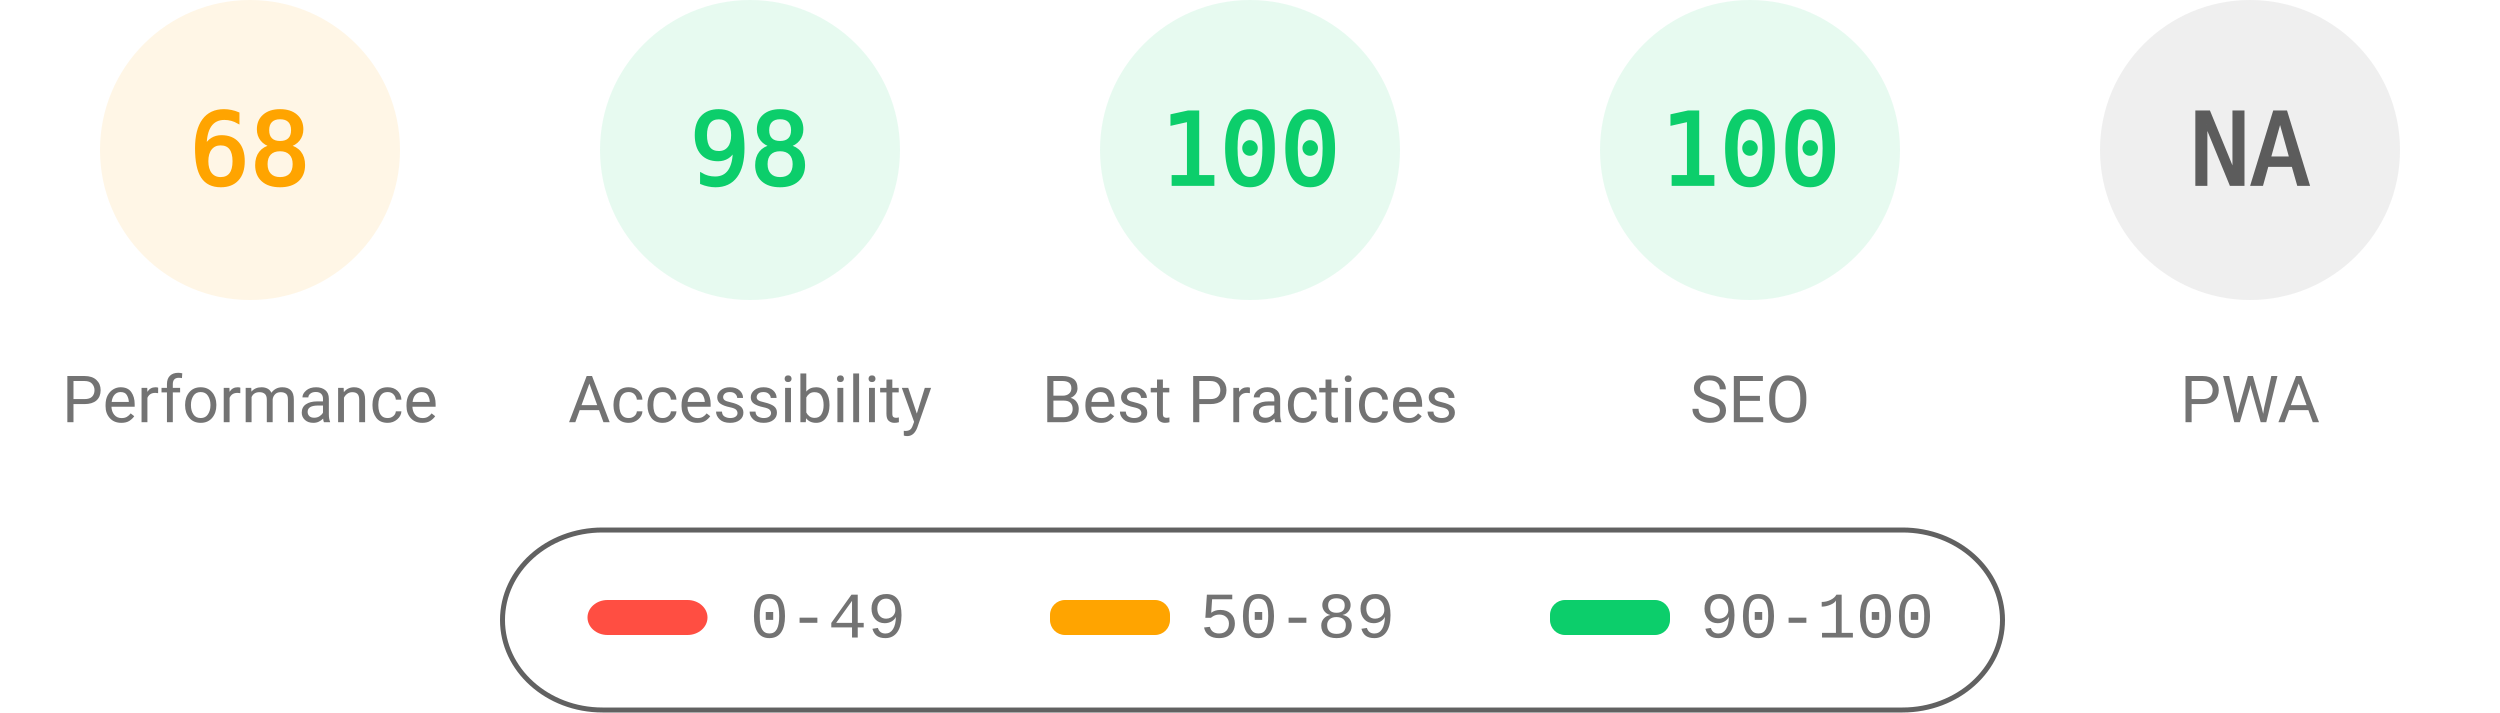
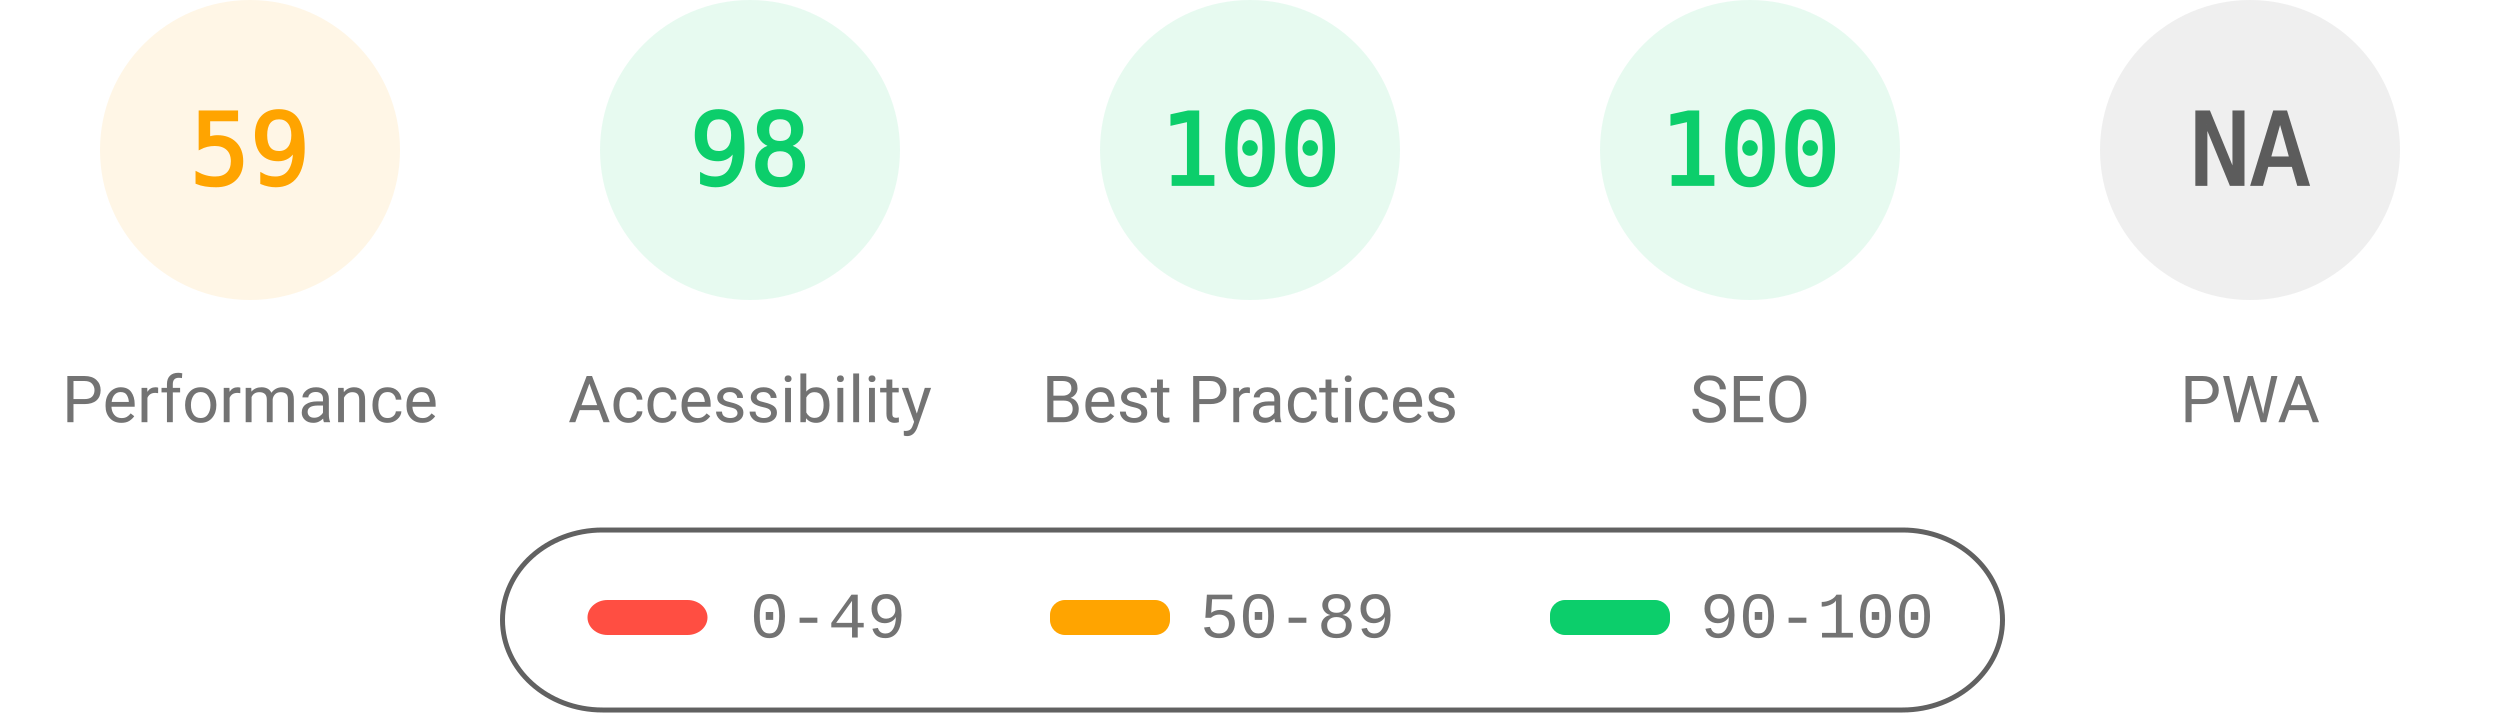
<svg xmlns="http://www.w3.org/2000/svg" fill="none" width="1000" height="285">
  <style>.gauge-base{opacity:.1}.gauge-arc{fill:none;animation-delay:250ms;stroke-linecap:round;transform:rotate(-90deg);transform-origin:100px 60px;animation:load-gauge 1s ease forwards}.guage-text{font-size:40px;font-family:monospace;text-align:center}.guage-red{color:#ff4e42;fill:#ff4e42;stroke:#ff4e42}.guage-orange{color:#ffa400;fill:#ffa400;stroke:#ffa400}.guage-green{color:#0cce6b;fill:#0cce6b;stroke:#0cce6b}.guage-undefined{color:#5c5c5c;fill:#5c5c5c;stroke:#5c5c5c}.guage-title{color:#737373;fill:#737373;stroke:none;font-size:26px;line-height:26px;font-family:Roboto,Halvetica,Arial,sans-serif}@keyframes load-gauge{from{stroke-dasharray:0 352.858}}</style>
  <svg class="guage-div guage-perf guage-orange" viewBox="0 0 200 200" width="200" height="200">
    <circle class="gauge-base" r="56" cx="100" cy="60" stroke-width="8" />
-     <circle class="gauge-arc guage-arc-1" r="56" cx="100" cy="60" stroke-width="8" style="stroke-dasharray:239.263,351.858" />
-     <text class="guage-text" x="100" y="60" alignment-baseline="central" dominant-baseline="central" text-anchor="middle">68</text>
+     <circle class="gauge-arc guage-arc-1" r="56" cx="100" cy="60" stroke-width="8" style="stroke-dasharray:207.596,351.858" />
+     <text class="guage-text" x="100" y="60" alignment-baseline="central" dominant-baseline="central" text-anchor="middle">59</text>
    <text class="guage-title" x="100" y="160" alignment-baseline="central" dominant-baseline="central" text-anchor="middle">Performance</text>
  </svg>
  <svg class="guage-div guage-acc guage-green" viewBox="0 0 200 200" width="200" height="200" x="200">
    <circle class="gauge-base" r="56" cx="100" cy="60" stroke-width="8" />
    <circle class="gauge-arc guage-arc-2" r="56" cx="100" cy="60" stroke-width="8" style="stroke-dasharray:344.821,351.858" />
    <text class="guage-text" x="100" y="60" alignment-baseline="central" dominant-baseline="central" text-anchor="middle">98</text>
    <text class="guage-title" x="100" y="160" alignment-baseline="central" dominant-baseline="central" text-anchor="middle">Accessibility</text>
  </svg>
  <svg class="guage-div guage-best guage-green" viewBox="0 0 200 200" width="200" height="200" x="400">
    <circle class="gauge-base" r="56" cx="100" cy="60" stroke-width="8" />
    <circle class="gauge-arc guage-arc-3" r="56" cx="100" cy="60" stroke-width="8" style="stroke-dasharray:351.858,351.858" />
    <text class="guage-text" x="100" y="60" alignment-baseline="central" dominant-baseline="central" text-anchor="middle">100</text>
    <text class="guage-title" x="100" y="160" alignment-baseline="central" dominant-baseline="central" text-anchor="middle">Best Practices</text>
  </svg>
  <svg class="guage-div guage-seo guage-green" viewBox="0 0 200 200" width="200" height="200" x="600">
    <circle class="gauge-base" r="56" cx="100" cy="60" stroke-width="8" />
    <circle class="gauge-arc guage-arc-4" r="56" cx="100" cy="60" stroke-width="8" style="stroke-dasharray:351.858,351.858" />
    <text class="guage-text" x="100" y="60" alignment-baseline="central" dominant-baseline="central" text-anchor="middle">100</text>
    <text class="guage-title" x="100" y="160" alignment-baseline="central" dominant-baseline="central" text-anchor="middle">SEO</text>
  </svg>
  <svg class="guage-div guage-pwa guage-undefined" viewBox="0 0 200 200" width="200" height="200" x="800">
    <circle class="gauge-base" r="56" cx="100" cy="60" stroke-width="8" />
    <circle class="gauge-arc guage-arc-4" r="56" cx="100" cy="60" stroke-width="8" style="stroke-dasharray:351.858,351.858" />
    <text class="guage-text" x="100" y="60" alignment-baseline="central" dominant-baseline="central" text-anchor="middle">NA</text>
    <text class="guage-title" x="100" y="160" alignment-baseline="central" dominant-baseline="central" text-anchor="middle">PWA</text>
  </svg>
  <svg width="604" height="76" x="200" y="210">
    <path fill="none" id="canvas_background" d="M-1-1h604v80H-1z" />
    <rect fill-opacity="0" stroke="#616161" stroke-width="2" rx="40" id="svg_2" height="72" width="600" y="2" x="1" fill="#000" />
    <rect stroke="#000" rx="8" id="svg_3" height="14" width="48" y="30" x="35" stroke-opacity="null" stroke-width="0" fill="#ff4e42" />
    <rect stroke="#000" rx="6" id="svg_4" height="14" width="48" y="30" x="220" stroke-opacity="null" stroke-width="0" fill="#ffa400" />
    <rect stroke="#000" rx="6" id="svg_5" height="14" width="48" y="30" x="420" stroke-opacity="null" stroke-width="0" fill="#0cce6b" />
    <text xml:space="preserve" text-anchor="start" font-family="'Courier New', Courier, monospace" font-size="26" id="svg_6" y="45" x="100" stroke-opacity="null" stroke-width="0" stroke="#000" fill="#737373">0-49</text>
    <text xml:space="preserve" text-anchor="start" font-family="'Courier New', Courier, monospace" font-size="26" id="svg_7" y="45" x="280" stroke-opacity="null" stroke-width="0" stroke="#000" fill="#737373">50-89</text>
    <text xml:space="preserve" text-anchor="start" font-family="'Courier New', Courier, monospace" font-size="26" id="svg_8" y="45" x="480" stroke-opacity="null" stroke-width="0" stroke="#000" fill="#737373">90-100</text>
  </svg>
</svg>
